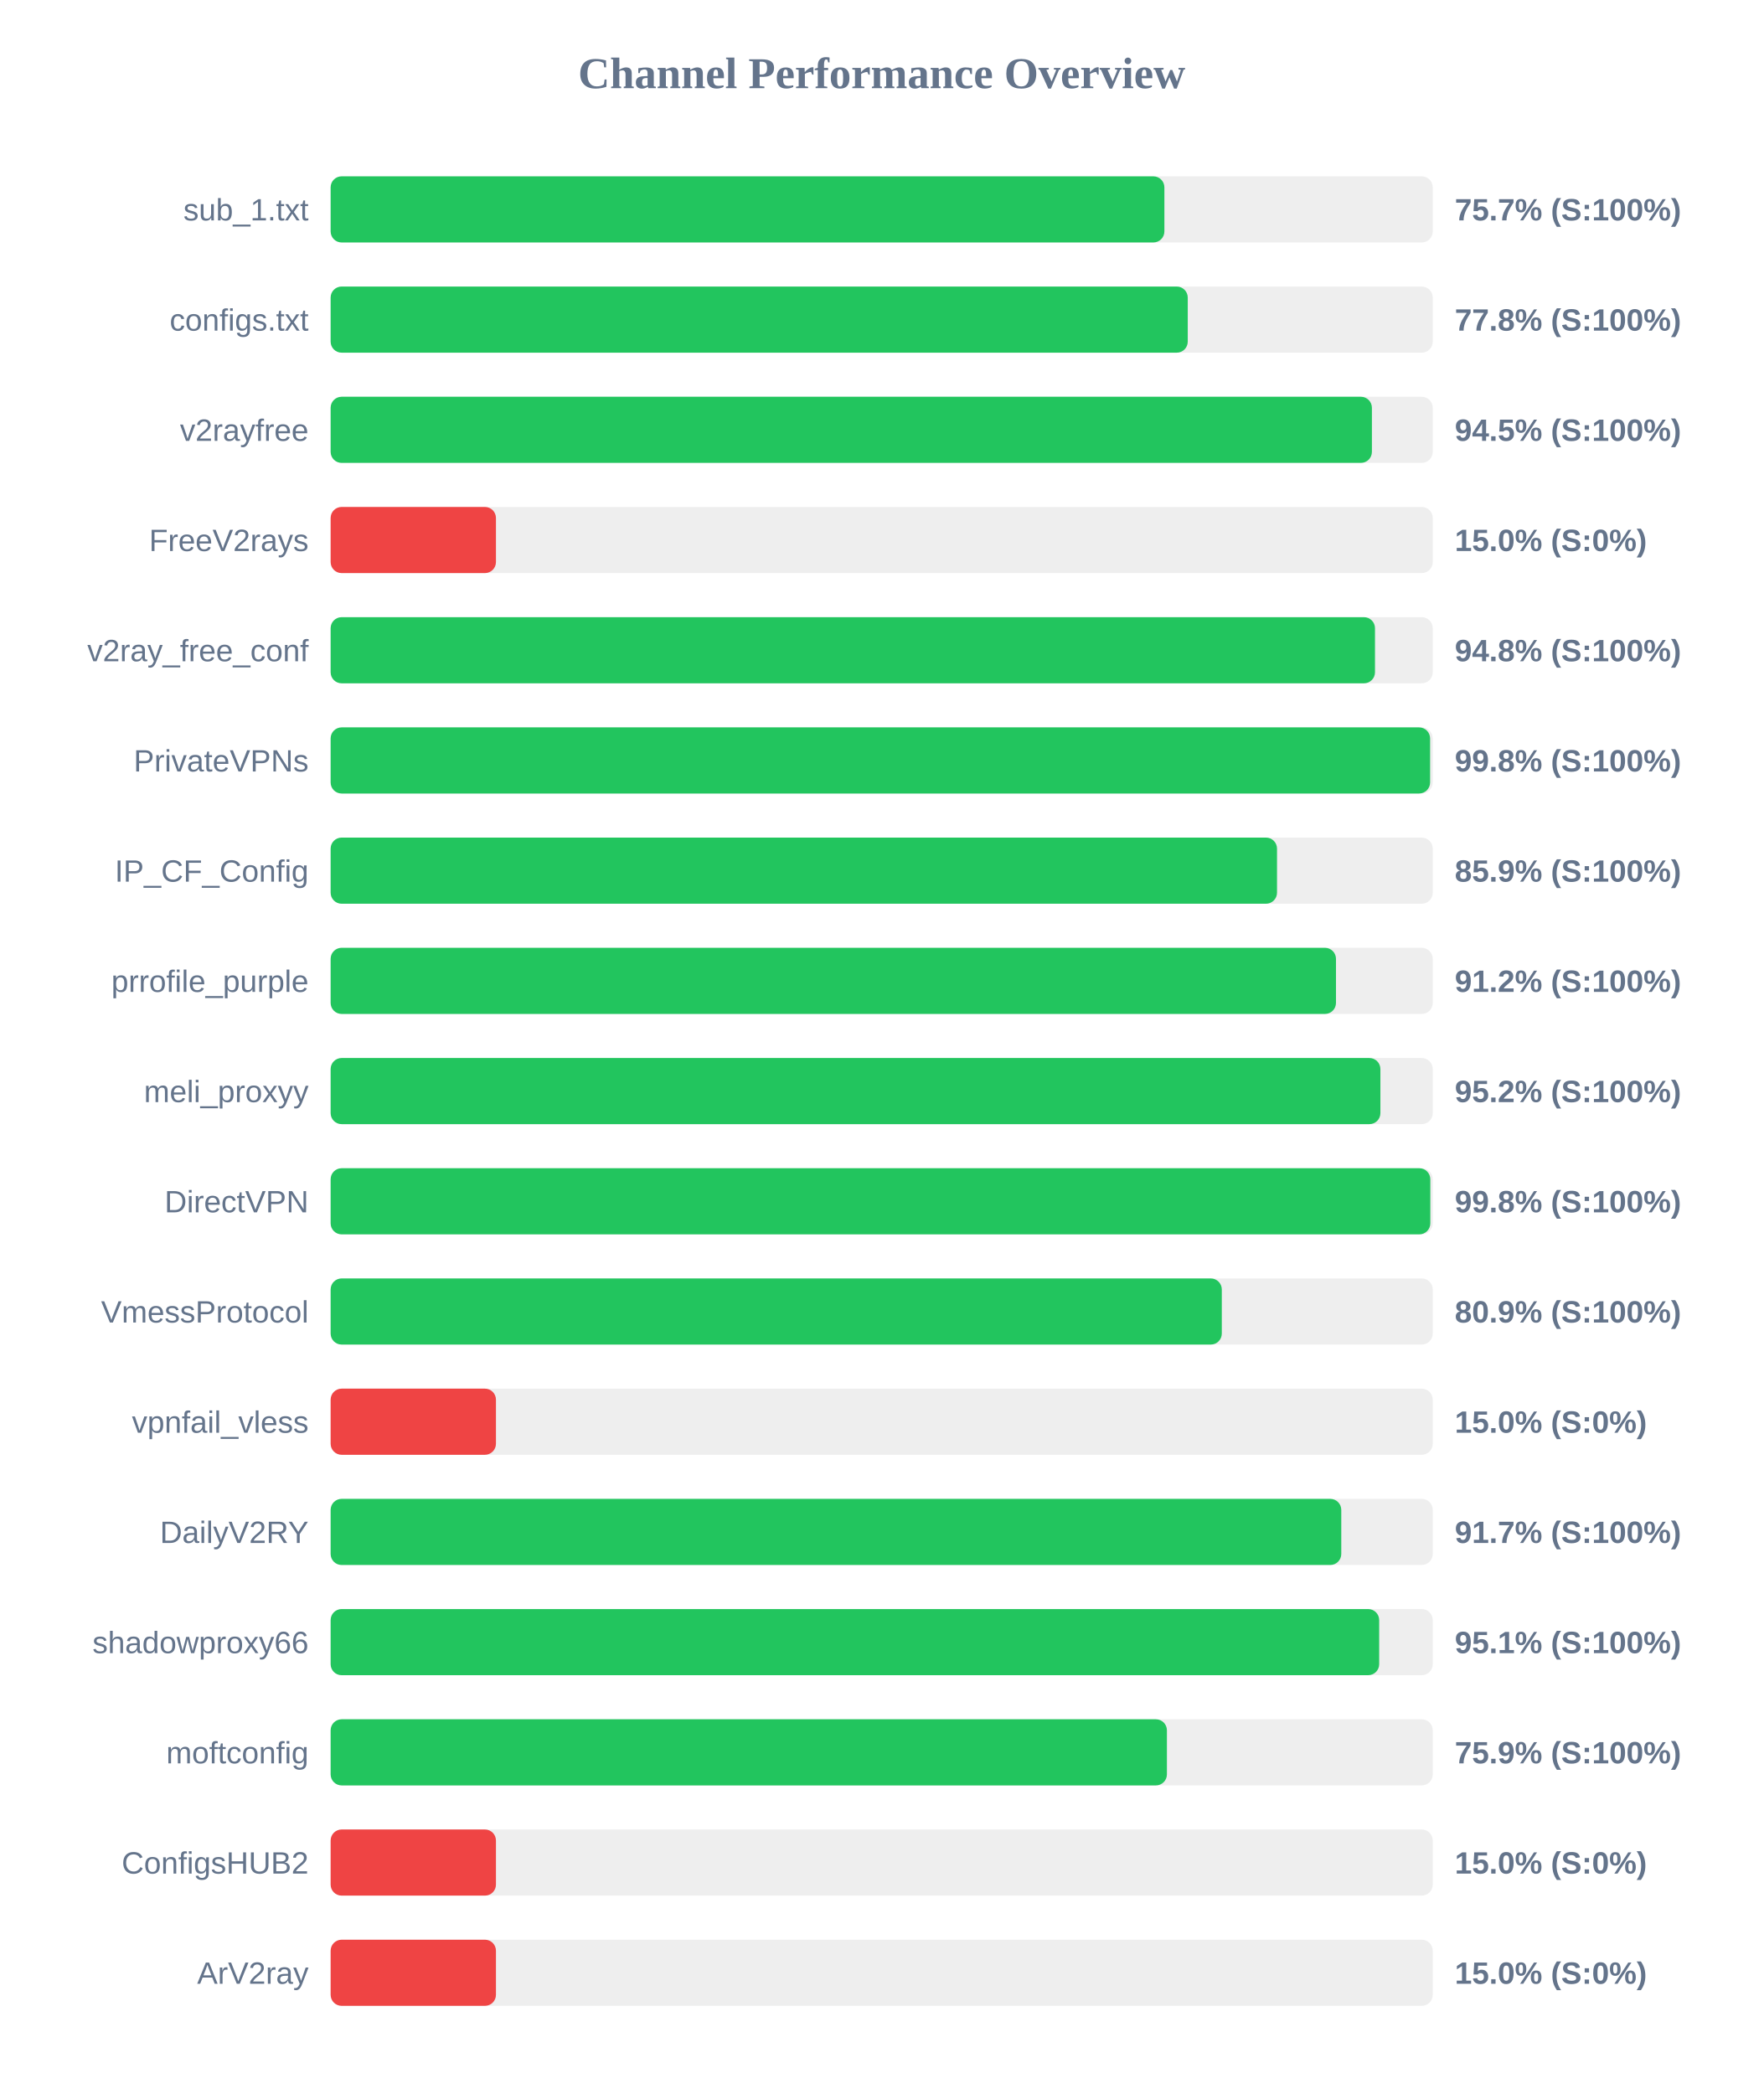
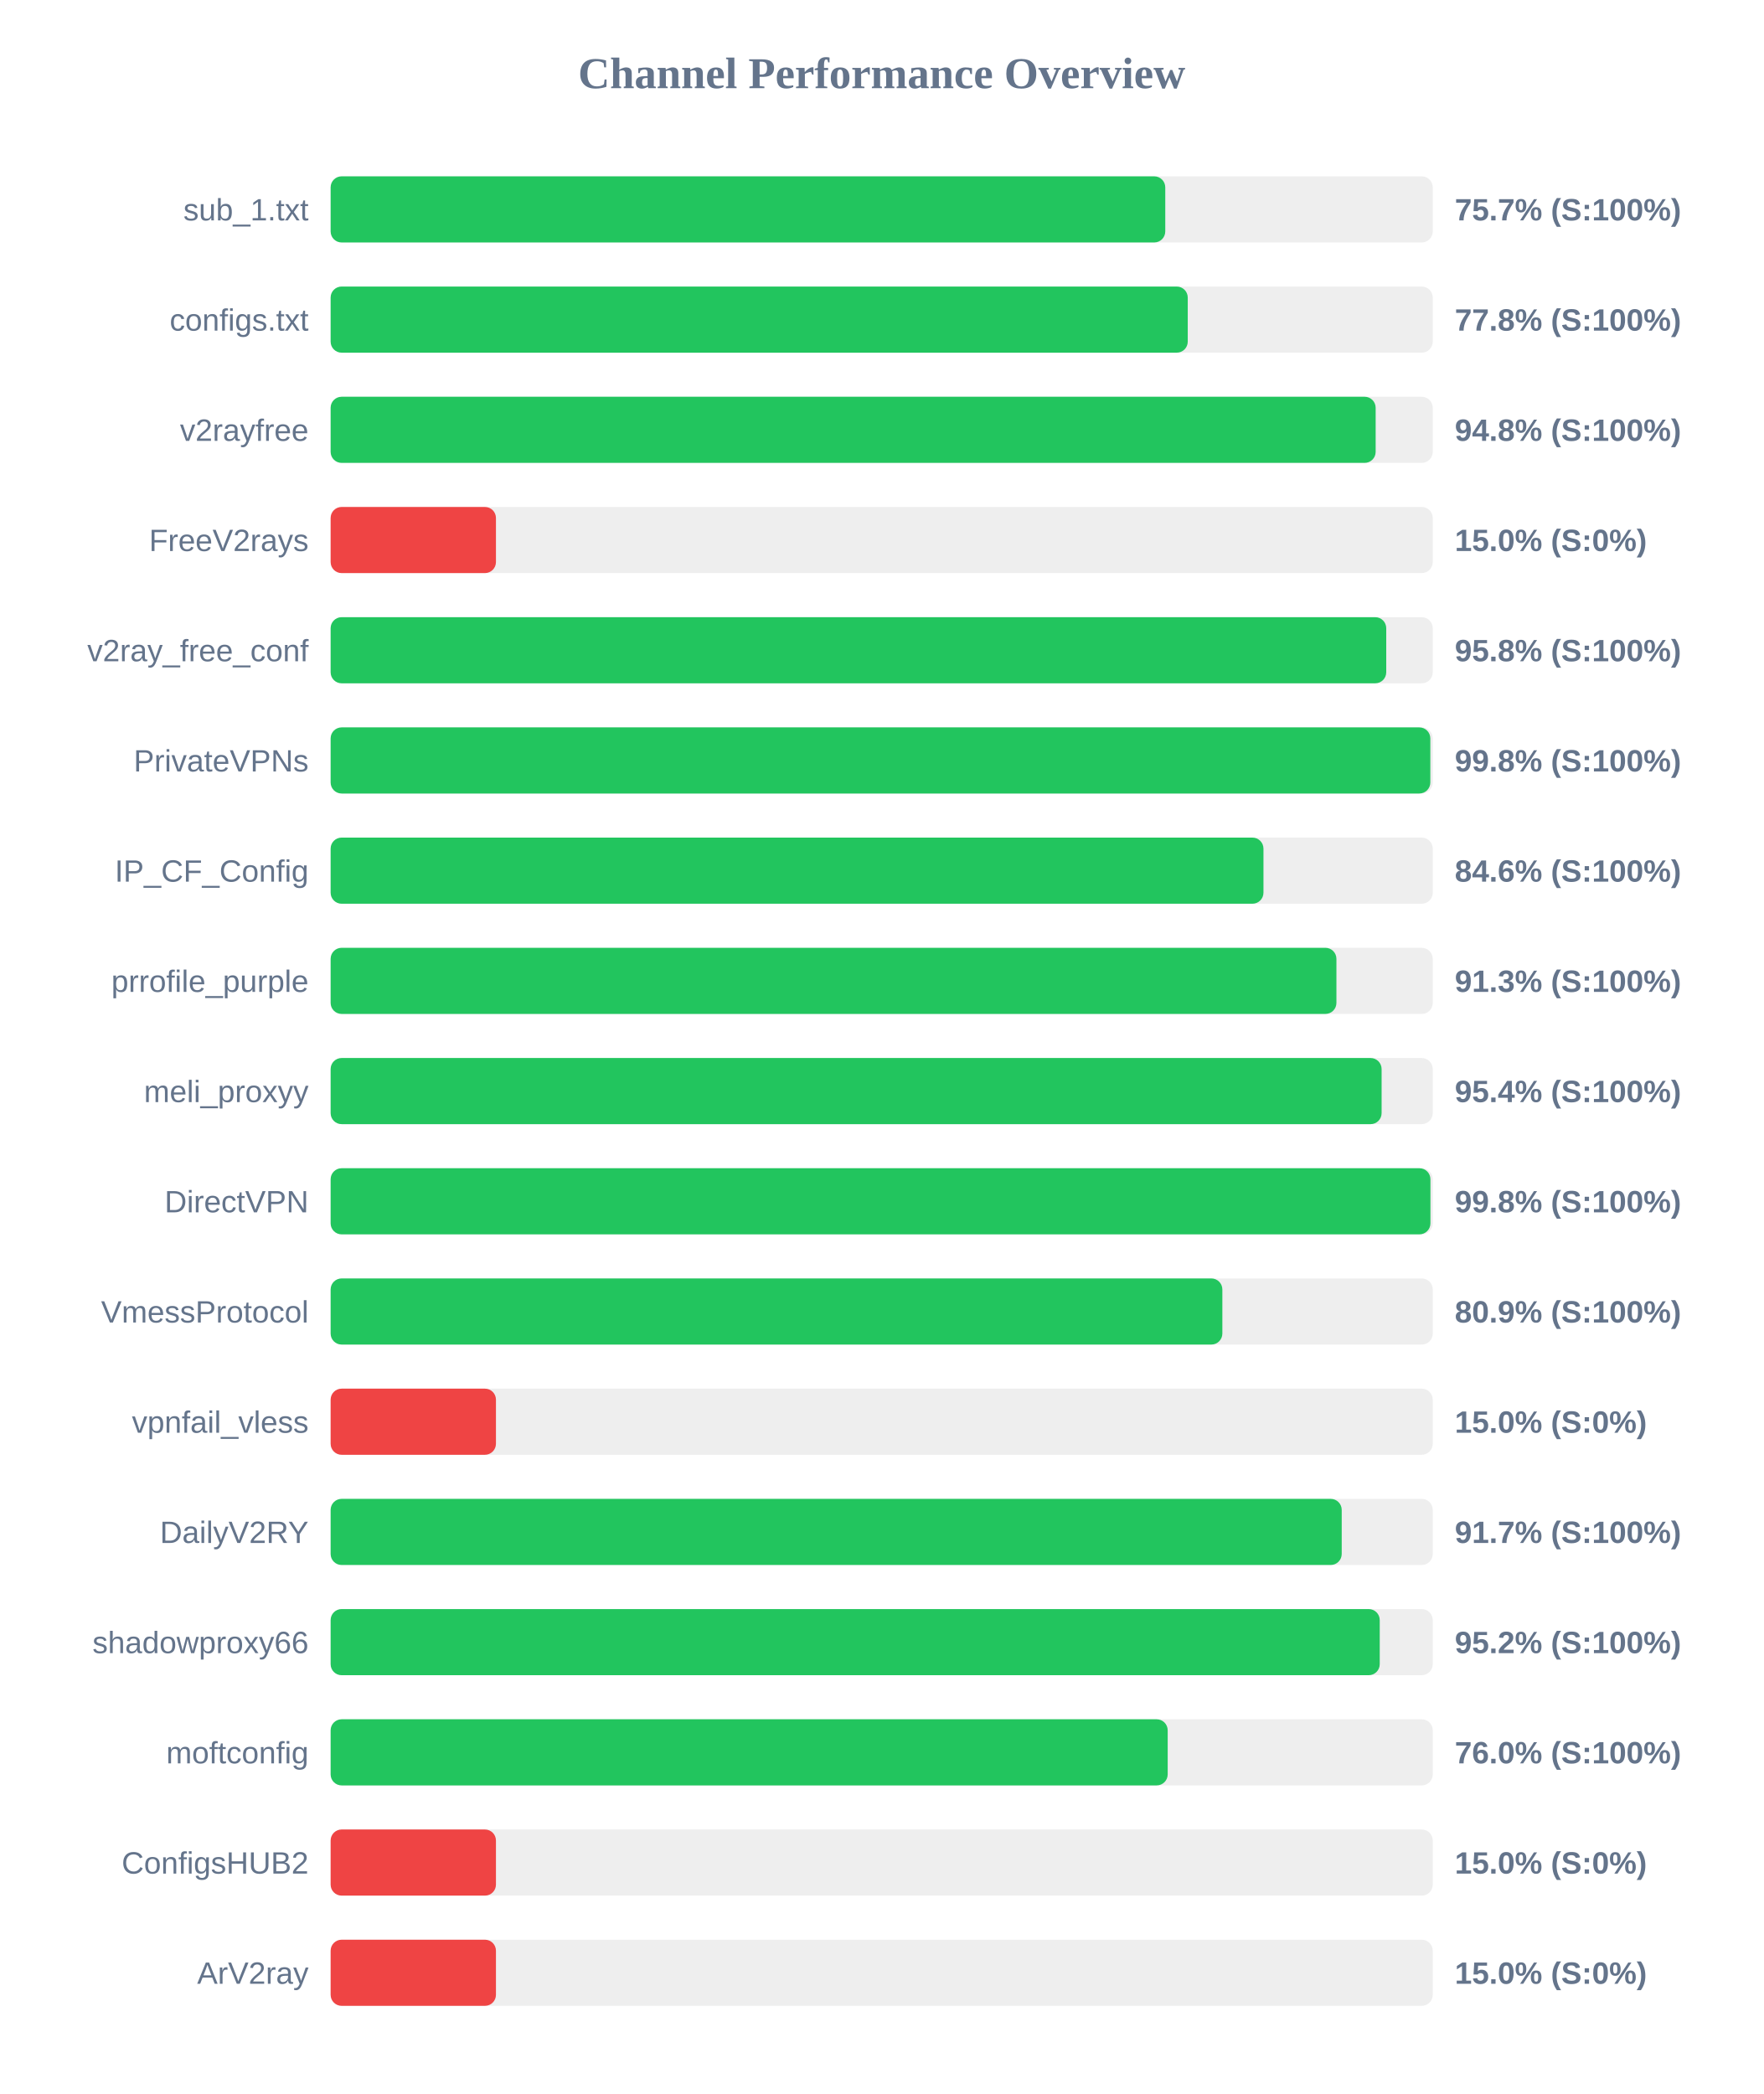
<svg xmlns="http://www.w3.org/2000/svg" width="800" height="950" version="1.1">
  <style>
        .row { font: 14px Arial; fill: #64748b; }
        .score { font: bold 14px Arial; fill: #64748b; }
    </style>
  <text x="400" y="40" text-anchor="middle" font-size="20px" font-weight="bold" fill="#64748b">Channel Performance Overview</text>
  <rect x="150" y="80" width="500" height="30" fill="#eee" rx="5" />
-   <rect x="150" y="80" width="378.25" height="30" fill="#22c55e" rx="5" />
+   <rect x="150" y="80" width="378.65" height="30" fill="#22c55e" rx="5" />
  <text x="140" y="100" text-anchor="end" class="row">sub_1.txt</text>
  <text x="660" y="100" text-anchor="start" class="score">75.7% (S:100%)</text>
  <rect x="150" y="130" width="500" height="30" fill="#eee" rx="5" />
  <rect x="150" y="130" width="388.85" height="30" fill="#22c55e" rx="5" />
  <text x="140" y="150" text-anchor="end" class="row">configs.txt</text>
  <text x="660" y="150" text-anchor="start" class="score">77.8% (S:100%)</text>
  <rect x="150" y="180" width="500" height="30" fill="#eee" rx="5" />
-   <rect x="150" y="180" width="472.4" height="30" fill="#22c55e" rx="5" />
+   <rect x="150" y="180" width="474.1" height="30" fill="#22c55e" rx="5" />
  <text x="140" y="200" text-anchor="end" class="row">v2rayfree</text>
-   <text x="660" y="200" text-anchor="start" class="score">94.5% (S:100%)</text>
+   <text x="660" y="200" text-anchor="start" class="score">94.8% (S:100%)</text>
  <rect x="150" y="230" width="500" height="30" fill="#eee" rx="5" />
  <rect x="150" y="230" width="75.0" height="30" fill="#ef4444" rx="5" />
  <text x="140" y="250" text-anchor="end" class="row">FreeV2rays</text>
  <text x="660" y="250" text-anchor="start" class="score">15.0% (S:0%)</text>
  <rect x="150" y="280" width="500" height="30" fill="#eee" rx="5" />
-   <rect x="150" y="280" width="473.8" height="30" fill="#22c55e" rx="5" />
+   <rect x="150" y="280" width="478.9" height="30" fill="#22c55e" rx="5" />
  <text x="140" y="300" text-anchor="end" class="row">v2ray_free_conf</text>
-   <text x="660" y="300" text-anchor="start" class="score">94.8% (S:100%)</text>
+   <text x="660" y="300" text-anchor="start" class="score">95.8% (S:100%)</text>
  <rect x="150" y="330" width="500" height="30" fill="#eee" rx="5" />
-   <rect x="150" y="330" width="498.8" height="30" fill="#22c55e" rx="5" />
+   <rect x="150" y="330" width="498.9" height="30" fill="#22c55e" rx="5" />
  <text x="140" y="350" text-anchor="end" class="row">PrivateVPNs</text>
  <text x="660" y="350" text-anchor="start" class="score">99.8% (S:100%)</text>
  <rect x="150" y="380" width="500" height="30" fill="#eee" rx="5" />
-   <rect x="150" y="380" width="429.35" height="30" fill="#22c55e" rx="5" />
+   <rect x="150" y="380" width="423.2" height="30" fill="#22c55e" rx="5" />
  <text x="140" y="400" text-anchor="end" class="row">IP_CF_Config</text>
-   <text x="660" y="400" text-anchor="start" class="score">85.9% (S:100%)</text>
+   <text x="660" y="400" text-anchor="start" class="score">84.6% (S:100%)</text>
  <rect x="150" y="430" width="500" height="30" fill="#eee" rx="5" />
-   <rect x="150" y="430" width="456.1" height="30" fill="#22c55e" rx="5" />
+   <rect x="150" y="430" width="456.3" height="30" fill="#22c55e" rx="5" />
  <text x="140" y="450" text-anchor="end" class="row">prrofile_purple</text>
-   <text x="660" y="450" text-anchor="start" class="score">91.2% (S:100%)</text>
+   <text x="660" y="450" text-anchor="start" class="score">91.3% (S:100%)</text>
  <rect x="150" y="480" width="500" height="30" fill="#eee" rx="5" />
-   <rect x="150" y="480" width="476.25" height="30" fill="#22c55e" rx="5" />
+   <rect x="150" y="480" width="476.8" height="30" fill="#22c55e" rx="5" />
  <text x="140" y="500" text-anchor="end" class="row">meli_proxyy</text>
-   <text x="660" y="500" text-anchor="start" class="score">95.2% (S:100%)</text>
+   <text x="660" y="500" text-anchor="start" class="score">95.4% (S:100%)</text>
  <rect x="150" y="530" width="500" height="30" fill="#eee" rx="5" />
-   <rect x="150" y="530" width="498.9" height="30" fill="#22c55e" rx="5" />
+   <rect x="150" y="530" width="498.95" height="30" fill="#22c55e" rx="5" />
  <text x="140" y="550" text-anchor="end" class="row">DirectVPN</text>
  <text x="660" y="550" text-anchor="start" class="score">99.8% (S:100%)</text>
  <rect x="150" y="580" width="500" height="30" fill="#eee" rx="5" />
-   <rect x="150" y="580" width="404.3" height="30" fill="#22c55e" rx="5" />
+   <rect x="150" y="580" width="404.55" height="30" fill="#22c55e" rx="5" />
  <text x="140" y="600" text-anchor="end" class="row">VmessProtocol</text>
  <text x="660" y="600" text-anchor="start" class="score">80.9% (S:100%)</text>
  <rect x="150" y="630" width="500" height="30" fill="#eee" rx="5" />
  <rect x="150" y="630" width="75.0" height="30" fill="#ef4444" rx="5" />
  <text x="140" y="650" text-anchor="end" class="row">vpnfail_vless</text>
  <text x="660" y="650" text-anchor="start" class="score">15.0% (S:0%)</text>
  <rect x="150" y="680" width="500" height="30" fill="#eee" rx="5" />
-   <rect x="150" y="680" width="458.5" height="30" fill="#22c55e" rx="5" />
+   <rect x="150" y="680" width="458.7" height="30" fill="#22c55e" rx="5" />
  <text x="140" y="700" text-anchor="end" class="row">DailyV2RY</text>
  <text x="660" y="700" text-anchor="start" class="score">91.7% (S:100%)</text>
  <rect x="150" y="730" width="500" height="30" fill="#eee" rx="5" />
-   <rect x="150" y="730" width="475.7" height="30" fill="#22c55e" rx="5" />
+   <rect x="150" y="730" width="475.95" height="30" fill="#22c55e" rx="5" />
  <text x="140" y="750" text-anchor="end" class="row">shadowproxy66</text>
-   <text x="660" y="750" text-anchor="start" class="score">95.1% (S:100%)</text>
+   <text x="660" y="750" text-anchor="start" class="score">95.2% (S:100%)</text>
  <rect x="150" y="780" width="500" height="30" fill="#eee" rx="5" />
-   <rect x="150" y="780" width="379.4" height="30" fill="#22c55e" rx="5" />
+   <rect x="150" y="780" width="379.75" height="30" fill="#22c55e" rx="5" />
  <text x="140" y="800" text-anchor="end" class="row">moftconfig</text>
-   <text x="660" y="800" text-anchor="start" class="score">75.9% (S:100%)</text>
+   <text x="660" y="800" text-anchor="start" class="score">76.0% (S:100%)</text>
  <rect x="150" y="830" width="500" height="30" fill="#eee" rx="5" />
  <rect x="150" y="830" width="75.0" height="30" fill="#ef4444" rx="5" />
  <text x="140" y="850" text-anchor="end" class="row">ConfigsHUB2</text>
  <text x="660" y="850" text-anchor="start" class="score">15.0% (S:0%)</text>
  <rect x="150" y="880" width="500" height="30" fill="#eee" rx="5" />
  <rect x="150" y="880" width="75.0" height="30" fill="#ef4444" rx="5" />
  <text x="140" y="900" text-anchor="end" class="row">ArV2ray</text>
  <text x="660" y="900" text-anchor="start" class="score">15.0% (S:0%)</text>
</svg>
